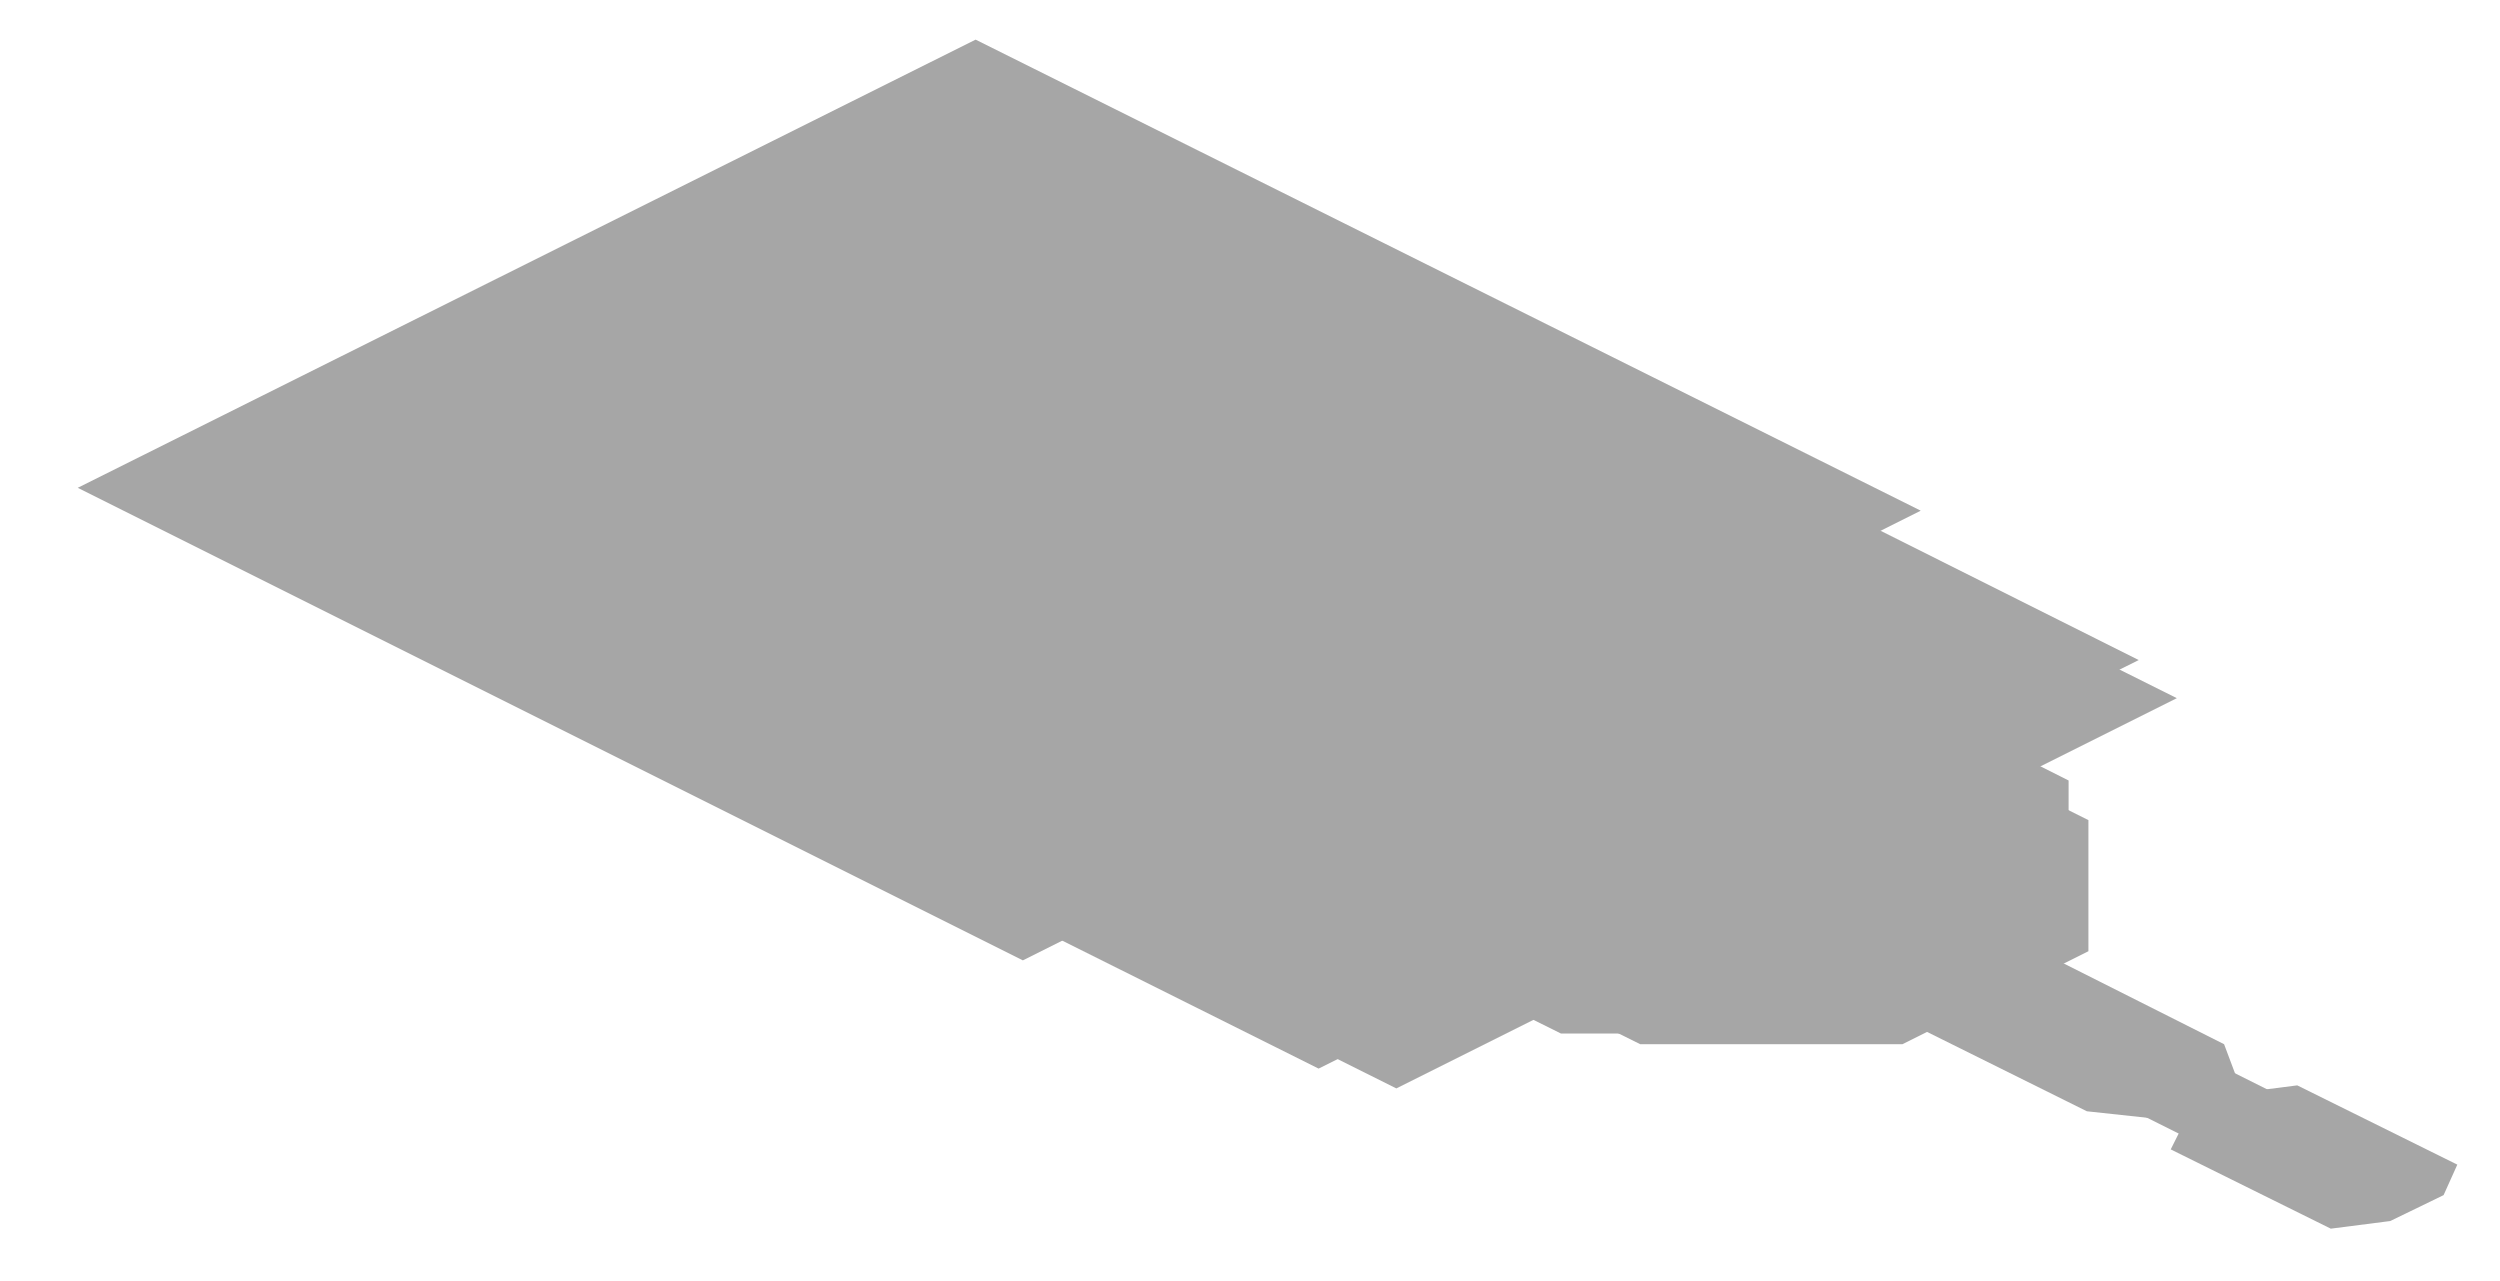
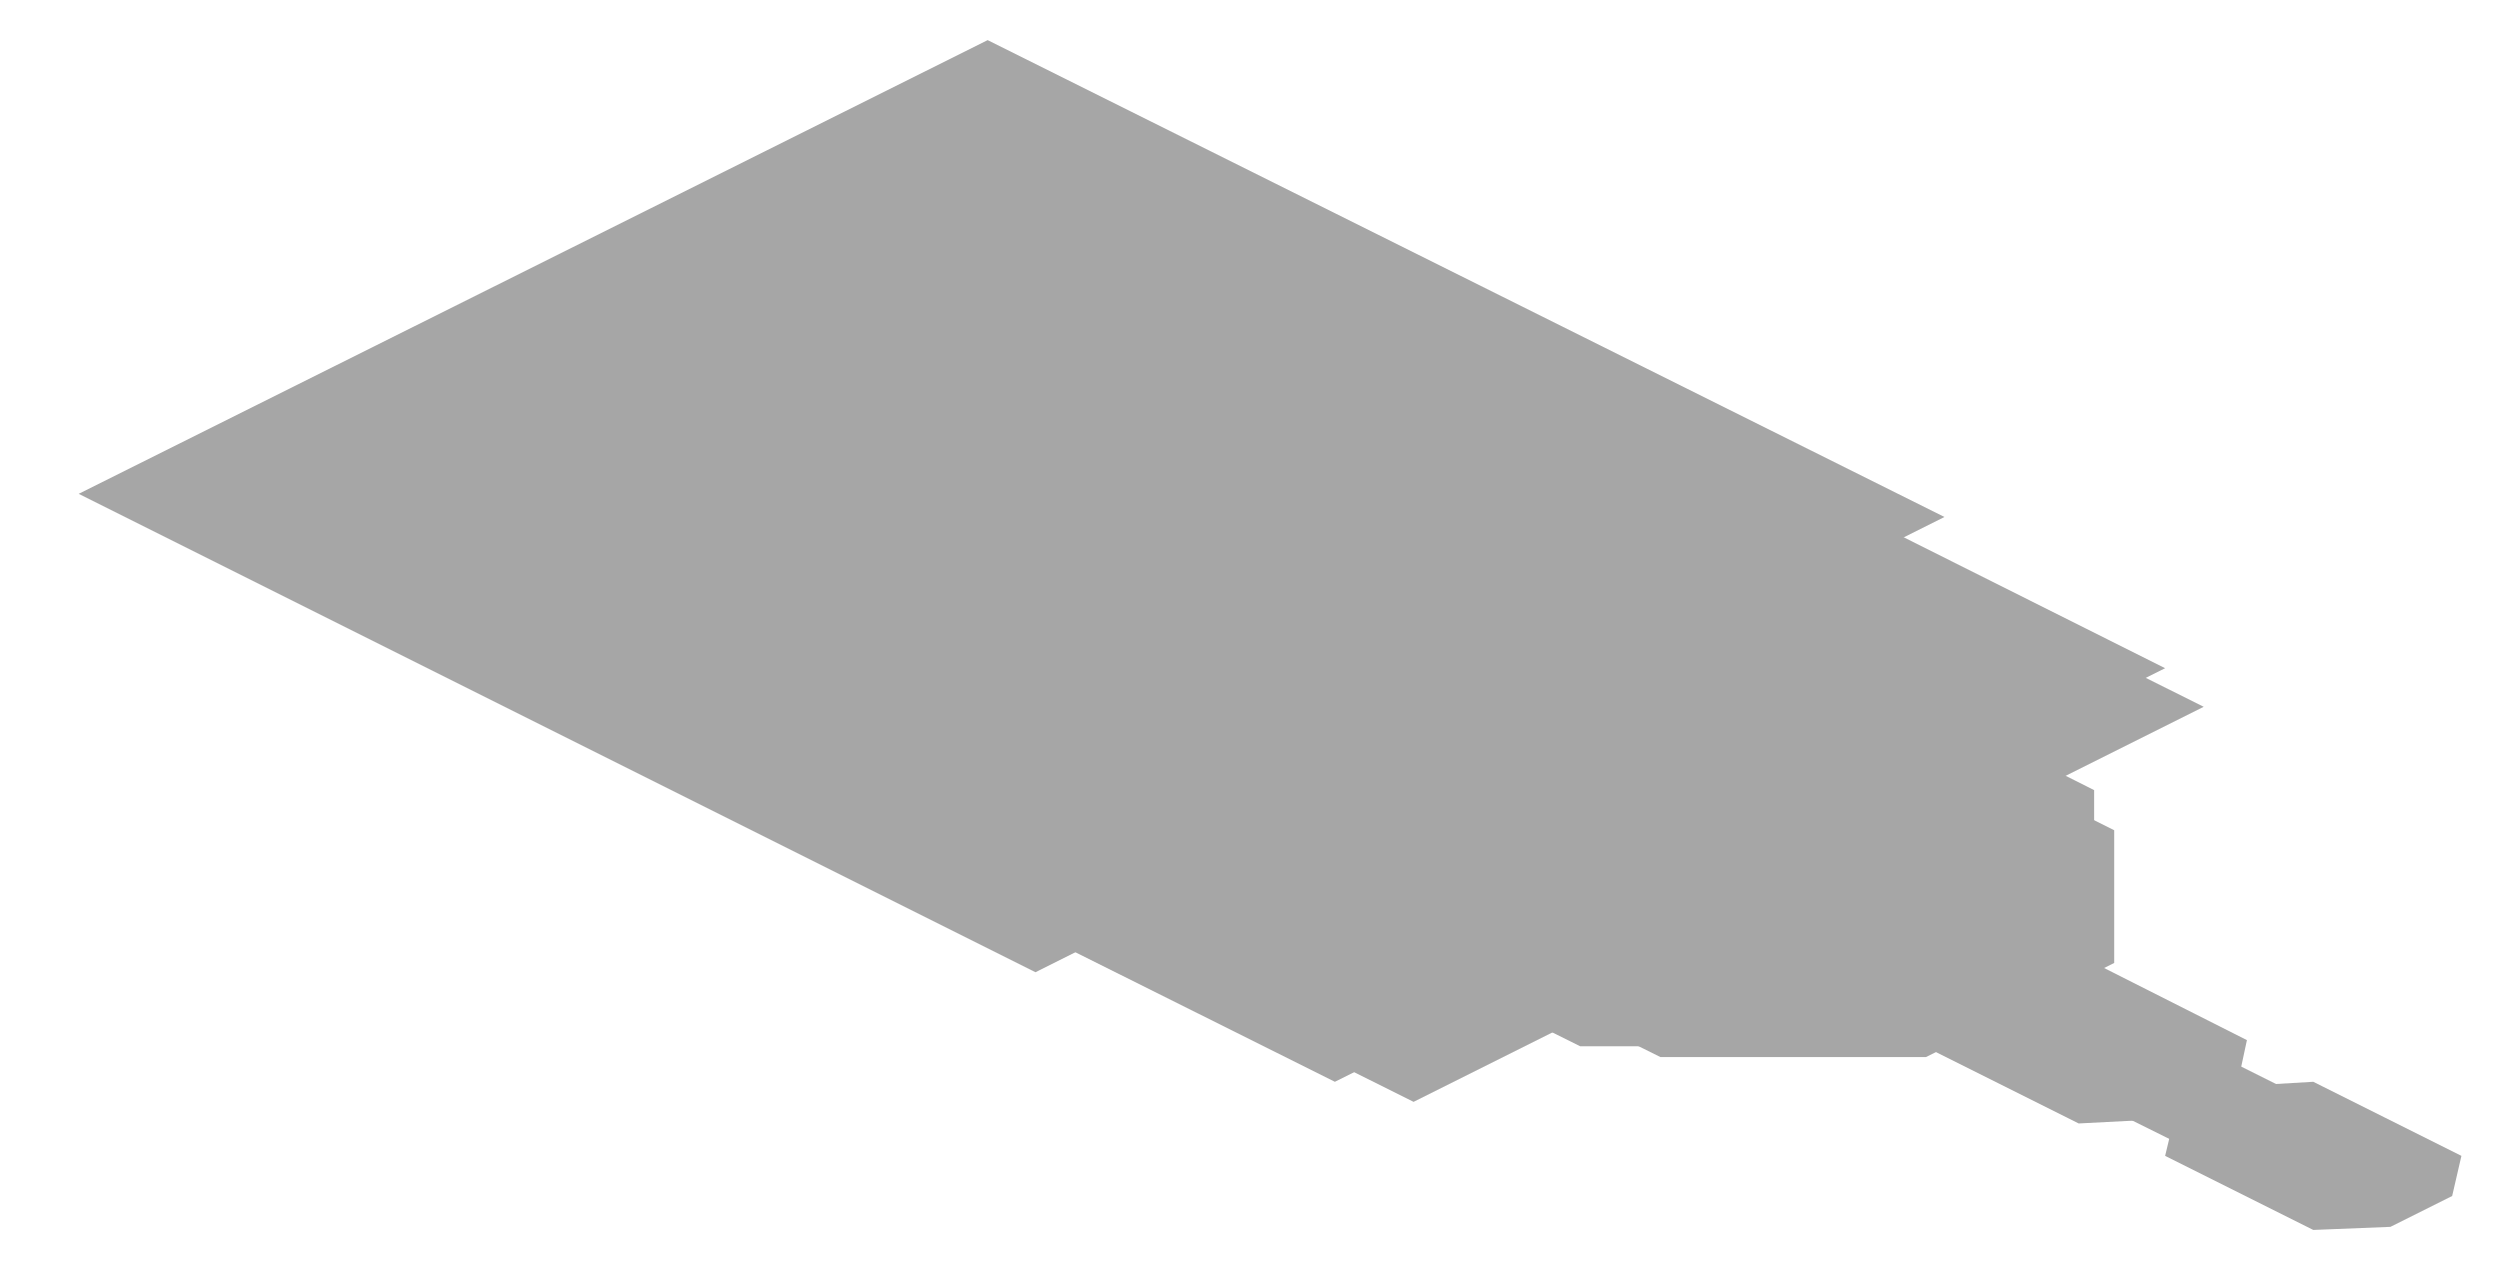
- <svg xmlns="http://www.w3.org/2000/svg" width="164" height="84" viewBox="0 0 164 84">
+ <svg xmlns="http://www.w3.org/2000/svg" width="162" height="82" viewBox="0 0 162 82">
  <g opacity="0.35">
    <polygon points="64,2.6 126,33.5 67.1,63 5.1,32" fill="#000000" />
    <polygon points="67.1,7.9 132.6,40.7 81.4,66.3 15.9,33.5" fill="#000000" />
    <polygon points="81.4,13.8 140.3,43.3 86.5,70.1 27.6,40.7" fill="#000000" />
    <polygon points="86.5,17.7 142.8,45.8 91.6,71.4 35.3,43.3" fill="#000000" />
    <polygon points="76.3,34.3 86.2,32.2 97,32.2 107,34.3 117.7,39.7 121.9,44.7 121.9,50.1 117.7,55.1 110.1,58.9 100.1,60.9 89.3,60.9 79.3,58.9 68.6,53.5 64.5,48.5 64.5,43.1 68.6,38.1" fill="#000000" />
    <polygon points="106.4,43.6 112.8,46.8 93.6,56.4 87.2,53.2" fill="#000000" />
    <polygon points="36,43.6 60.3,55.7 59,56.4 34.7,44.2" fill="#000000" />
    <polygon points="94.2,27.2 96.2,27.4 114.1,36.4 114.7,37.4 113.2,38.1 111.2,37.9 93.2,28.9 92.7,27.9" fill="#000000" />
    <polygon points="91.5,39.1 110.2,39.1 130.7,49.3 130.7,58.7 117.4,65.3 98.7,65.3 78.2,55.1 78.2,45.7" fill="#000000" />
    <polygon points="98.3,42.2 117.8,42.2 135.7,51.2 135.7,60.9 121.9,67.8 102.4,67.8 84.5,58.9 84.5,49.1" fill="#000000" />
    <polygon points="103.5,45.7 120.8,45.7 137,53.8 137,62.4 124.8,68.5 107.6,68.5 91.3,60.4 91.3,51.8" fill="#000000" />
    <polygon points="109.8,48.5 125.2,56.2 112.4,62.6 97,54.9" fill="#000000" />
-     <polygon points="124.9,60.6 131.4,61.2 145.9,68.5 147.1,71.7 143.4,73.6 136.9,72.9 122.4,65.7 121.2,62.4" fill="#000000" />
-     <polygon points="138.5,68 143.2,68.7 153.2,73.7 154.5,76 152.1,77.2 147.4,76.6 137.4,71.6 136.1,69.2" fill="#000000" />
-     <polygon points="146.8,71.7 150.7,71.2 161.2,76.4 160.3,78.4 156.8,80.1 152.9,80.6 142.4,75.4 143.4,73.4" fill="#000000" />
+     <polygon points="119.6,57.6 125.4,57.2 145.6,67.4 145,70.2 140.5,72.5 134.7,72.8 114.5,62.7 115.1,59.8" fill="#000000" />
+     <polygon points="134.5,65.8 138.2,65.6 152,72.5 151.6,74.3 148.7,75.8 145,76 131.1,69.1 131.5,67.2" fill="#000000" />
+     <polygon points="144.8,70.4 149.9,70.1 159.5,74.9 158.9,77.5 154.9,79.5 149.9,79.7 140.3,74.9 140.9,72.4" fill="#000000" />
  </g>
</svg>
